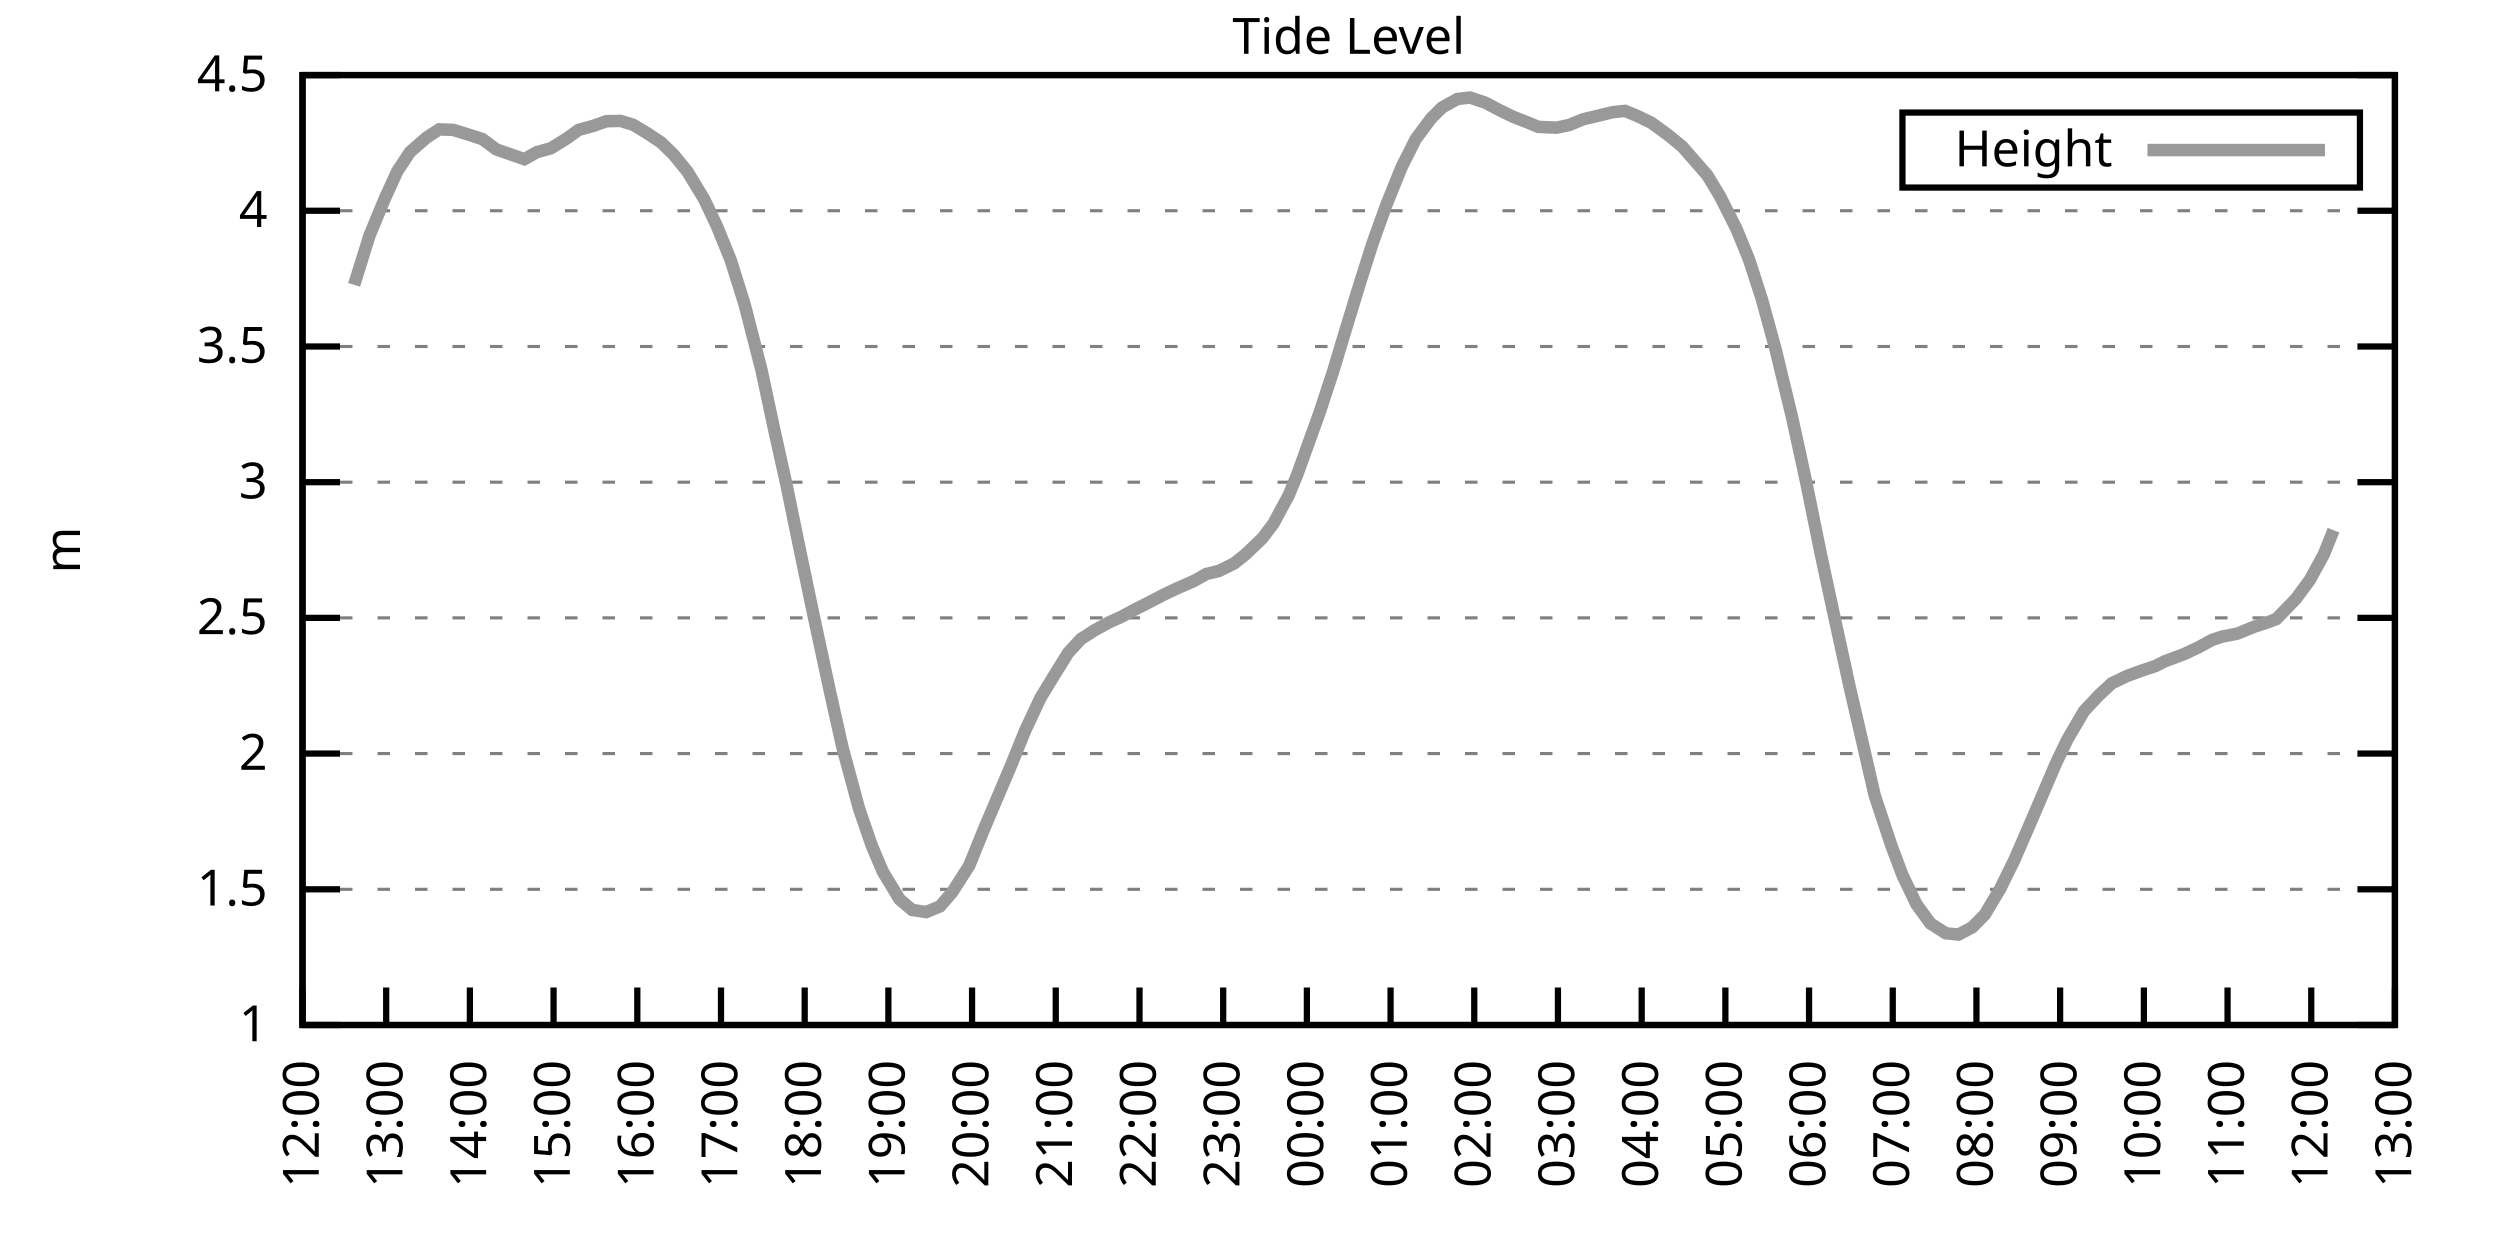
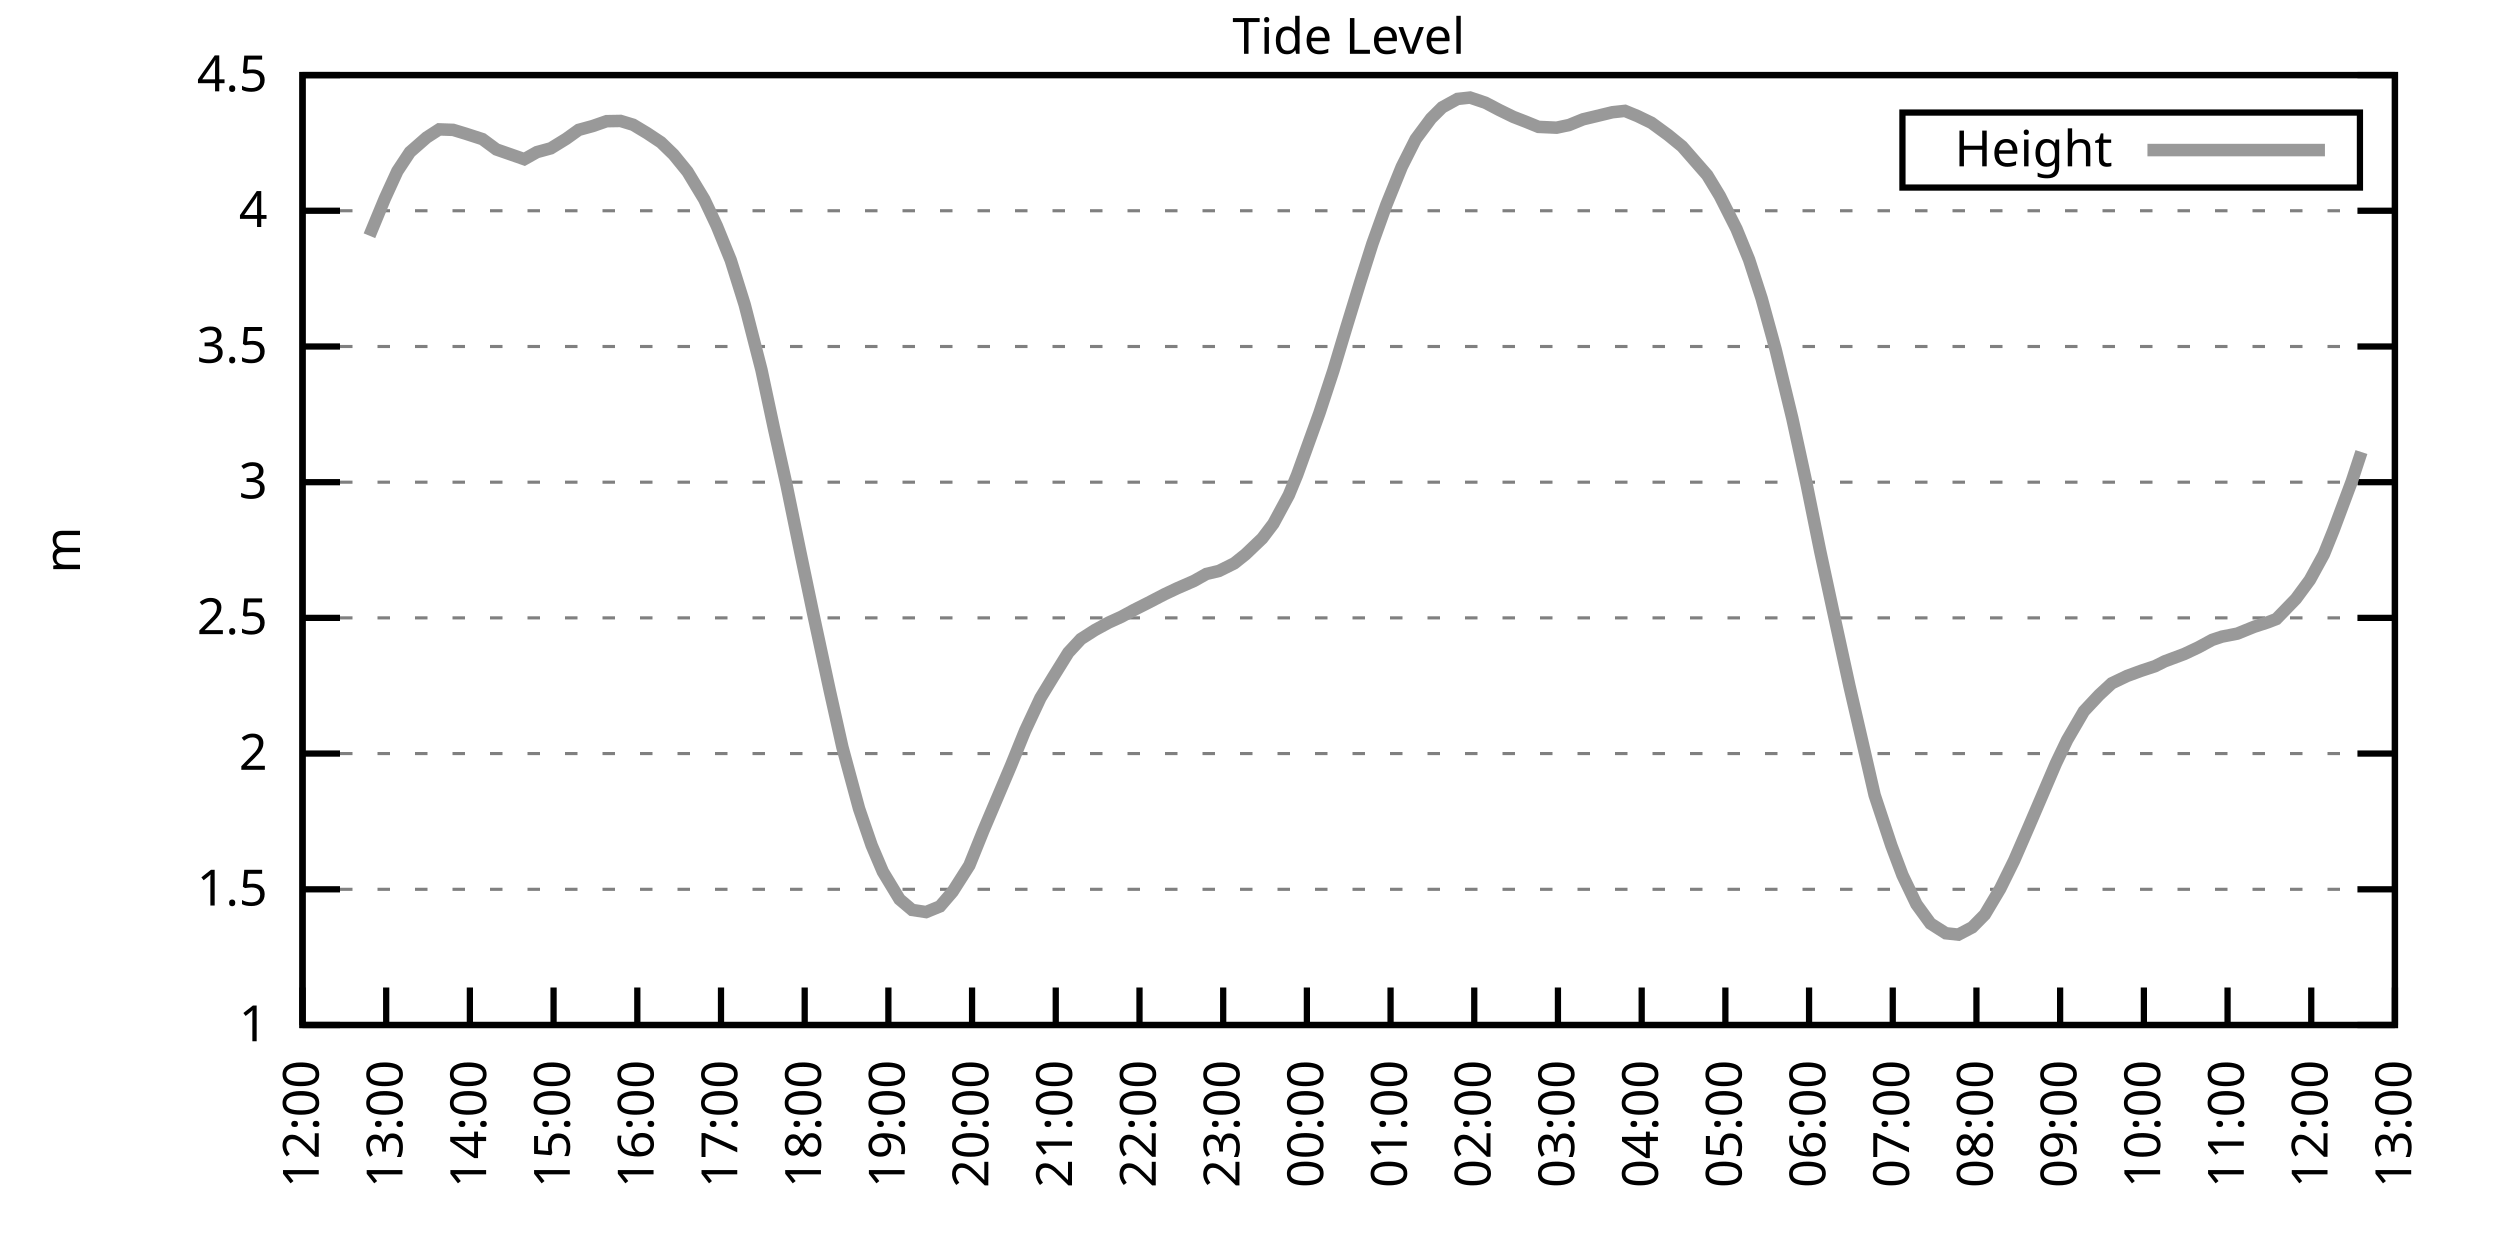
<svg xmlns="http://www.w3.org/2000/svg" xmlns:xlink="http://www.w3.org/1999/xlink" width="400" height="200" viewBox="0 0 400 200">
  <g id="gnuplot_canvas">
    <rect x="0" y="0" width="400" height="200" fill="none" />
    <defs>
      <circle id="gpDot" r="0.5" stroke-width="0.5" stroke="currentColor" />
      <path id="gpPt0" stroke-width="0.333" stroke="currentColor" d="M-1,0 h2 M0,-1 v2" />
      <path id="gpPt1" stroke-width="0.333" stroke="currentColor" d="M-1,-1 L1,1 M1,-1 L-1,1" />
      <path id="gpPt2" stroke-width="0.333" stroke="currentColor" d="M-1,0 L1,0 M0,-1 L0,1 M-1,-1 L1,1 M-1,1 L1,-1" />
      <rect id="gpPt3" stroke-width="0.333" stroke="currentColor" x="-1" y="-1" width="2" height="2" />
      <rect id="gpPt4" stroke-width="0.333" stroke="currentColor" fill="currentColor" x="-1" y="-1" width="2" height="2" />
      <circle id="gpPt5" stroke-width="0.333" stroke="currentColor" cx="0" cy="0" r="1" />
      <use xlink:href="#gpPt5" id="gpPt6" fill="currentColor" stroke="none" />
      <path id="gpPt7" stroke-width="0.333" stroke="currentColor" d="M0,-1.33 L-1.33,0.67 L1.33,0.67 z" />
      <use xlink:href="#gpPt7" id="gpPt8" fill="currentColor" stroke="none" />
      <use xlink:href="#gpPt7" id="gpPt9" stroke="currentColor" transform="rotate(180)" />
      <use xlink:href="#gpPt9" id="gpPt10" fill="currentColor" stroke="none" />
      <use xlink:href="#gpPt3" id="gpPt11" stroke="currentColor" transform="rotate(45)" />
      <use xlink:href="#gpPt11" id="gpPt12" fill="currentColor" stroke="none" />
      <path id="gpPt13" stroke-width="0.333" stroke="currentColor" d="M0,1.330 L1.265,0.411 L0.782,-1.067 L-0.782,-1.076 L-1.265,0.411 z" />
      <use xlink:href="#gpPt13" id="gpPt14" fill="currentColor" stroke="none" />
      <filter id="textbox" filterUnits="objectBoundingBox" x="0" y="0" height="1" width="1">
        <feFlood flood-color="white" flood-opacity="1" result="bgnd" />
        <feComposite in="SourceGraphic" in2="bgnd" operator="atop" />
      </filter>
      <filter id="greybox" filterUnits="objectBoundingBox" x="0" y="0" height="1" width="1">
        <feFlood flood-color="lightgrey" flood-opacity="1" result="grey" />
        <feComposite in="SourceGraphic" in2="grey" operator="atop" />
      </filter>
    </defs>
    <g fill="none" color="white" stroke="currentColor" stroke-width="1.00" stroke-linecap="butt" stroke-linejoin="miter">
</g>
    <g fill="none" color="black" stroke="currentColor" stroke-width="1.00" stroke-linecap="butt" stroke-linejoin="miter">
      <g stroke="none" shape-rendering="crispEdges">
        <polygon fill="rgb(255, 255, 255)" points="48.40,164.00 383.18,164.00 383.18,12.02 48.40,12.02 " />
      </g>
    </g>
    <g fill="none" color="black" stroke="currentColor" stroke-width="1.00" stroke-linecap="butt" stroke-linejoin="miter">
</g>
    <g fill="none" color="black" stroke="black" stroke-width="0.50" stroke-linecap="butt" stroke-linejoin="miter">
</g>
    <g fill="none" color="gray" stroke="currentColor" stroke-width="0.50" stroke-linecap="butt" stroke-linejoin="miter">
      <path stroke="gray" stroke-dasharray="2,4" class="gridline" d="M48.40,164.00 L383.19,164.00  " />
    </g>
    <g fill="none" color="gray" stroke="gray" stroke-width="1.00" stroke-linecap="butt" stroke-linejoin="miter">
</g>
    <g fill="none" color="black" stroke="currentColor" stroke-width="1.00" stroke-linecap="butt" stroke-linejoin="miter">
      <path stroke="black" d="M48.40,164.00 L54.40,164.00 M383.19,164.00 L377.19,164.00  " />
      <g transform="translate(42.80,166.60)" stroke="none" fill="black" font-family="Sans" font-size="8.00" text-anchor="end">
        <text>
          <tspan font-family="Sans"> 1</tspan>
        </text>
      </g>
    </g>
    <g fill="none" color="black" stroke="currentColor" stroke-width="1.00" stroke-linecap="butt" stroke-linejoin="miter">
</g>
    <g fill="none" color="black" stroke="black" stroke-width="0.50" stroke-linecap="butt" stroke-linejoin="miter">
</g>
    <g fill="none" color="gray" stroke="currentColor" stroke-width="0.50" stroke-linecap="butt" stroke-linejoin="miter">
      <path stroke="gray" stroke-dasharray="2,4" class="gridline" d="M48.40,142.29 L383.19,142.29  " />
    </g>
    <g fill="none" color="gray" stroke="gray" stroke-width="1.00" stroke-linecap="butt" stroke-linejoin="miter">
</g>
    <g fill="none" color="black" stroke="currentColor" stroke-width="1.00" stroke-linecap="butt" stroke-linejoin="miter">
      <path stroke="black" d="M48.40,142.29 L54.40,142.29 M383.19,142.29 L377.19,142.29  " />
      <g transform="translate(42.80,144.89)" stroke="none" fill="black" font-family="Sans" font-size="8.00" text-anchor="end">
        <text>
          <tspan font-family="Sans"> 1.5</tspan>
        </text>
      </g>
    </g>
    <g fill="none" color="black" stroke="currentColor" stroke-width="1.00" stroke-linecap="butt" stroke-linejoin="miter">
</g>
    <g fill="none" color="black" stroke="black" stroke-width="0.50" stroke-linecap="butt" stroke-linejoin="miter">
</g>
    <g fill="none" color="gray" stroke="currentColor" stroke-width="0.50" stroke-linecap="butt" stroke-linejoin="miter">
      <path stroke="gray" stroke-dasharray="2,4" class="gridline" d="M48.40,120.57 L383.19,120.57  " />
    </g>
    <g fill="none" color="gray" stroke="gray" stroke-width="1.00" stroke-linecap="butt" stroke-linejoin="miter">
</g>
    <g fill="none" color="black" stroke="currentColor" stroke-width="1.00" stroke-linecap="butt" stroke-linejoin="miter">
      <path stroke="black" d="M48.40,120.57 L54.40,120.57 M383.19,120.57 L377.19,120.57  " />
      <g transform="translate(42.80,123.17)" stroke="none" fill="black" font-family="Sans" font-size="8.00" text-anchor="end">
        <text>
          <tspan font-family="Sans"> 2</tspan>
        </text>
      </g>
    </g>
    <g fill="none" color="black" stroke="currentColor" stroke-width="1.00" stroke-linecap="butt" stroke-linejoin="miter">
</g>
    <g fill="none" color="black" stroke="black" stroke-width="0.50" stroke-linecap="butt" stroke-linejoin="miter">
</g>
    <g fill="none" color="gray" stroke="currentColor" stroke-width="0.50" stroke-linecap="butt" stroke-linejoin="miter">
      <path stroke="gray" stroke-dasharray="2,4" class="gridline" d="M48.40,98.86 L383.19,98.86  " />
    </g>
    <g fill="none" color="gray" stroke="gray" stroke-width="1.00" stroke-linecap="butt" stroke-linejoin="miter">
</g>
    <g fill="none" color="black" stroke="currentColor" stroke-width="1.00" stroke-linecap="butt" stroke-linejoin="miter">
      <path stroke="black" d="M48.40,98.86 L54.40,98.86 M383.19,98.86 L377.19,98.86  " />
      <g transform="translate(42.80,101.46)" stroke="none" fill="black" font-family="Sans" font-size="8.00" text-anchor="end">
        <text>
          <tspan font-family="Sans"> 2.5</tspan>
        </text>
      </g>
    </g>
    <g fill="none" color="black" stroke="currentColor" stroke-width="1.00" stroke-linecap="butt" stroke-linejoin="miter">
</g>
    <g fill="none" color="black" stroke="black" stroke-width="0.50" stroke-linecap="butt" stroke-linejoin="miter">
</g>
    <g fill="none" color="gray" stroke="currentColor" stroke-width="0.50" stroke-linecap="butt" stroke-linejoin="miter">
      <path stroke="gray" stroke-dasharray="2,4" class="gridline" d="M48.40,77.15 L383.19,77.15  " />
    </g>
    <g fill="none" color="gray" stroke="gray" stroke-width="1.00" stroke-linecap="butt" stroke-linejoin="miter">
</g>
    <g fill="none" color="black" stroke="currentColor" stroke-width="1.00" stroke-linecap="butt" stroke-linejoin="miter">
      <path stroke="black" d="M48.40,77.15 L54.40,77.15 M383.19,77.15 L377.19,77.15  " />
      <g transform="translate(42.80,79.75)" stroke="none" fill="black" font-family="Sans" font-size="8.00" text-anchor="end">
        <text>
          <tspan font-family="Sans"> 3</tspan>
        </text>
      </g>
    </g>
    <g fill="none" color="black" stroke="currentColor" stroke-width="1.00" stroke-linecap="butt" stroke-linejoin="miter">
</g>
    <g fill="none" color="black" stroke="black" stroke-width="0.50" stroke-linecap="butt" stroke-linejoin="miter">
</g>
    <g fill="none" color="gray" stroke="currentColor" stroke-width="0.50" stroke-linecap="butt" stroke-linejoin="miter">
      <path stroke="gray" stroke-dasharray="2,4" class="gridline" d="M48.40,55.44 L383.19,55.44  " />
    </g>
    <g fill="none" color="gray" stroke="gray" stroke-width="1.00" stroke-linecap="butt" stroke-linejoin="miter">
</g>
    <g fill="none" color="black" stroke="currentColor" stroke-width="1.00" stroke-linecap="butt" stroke-linejoin="miter">
      <path stroke="black" d="M48.40,55.44 L54.40,55.44 M383.19,55.44 L377.19,55.44  " />
      <g transform="translate(42.80,58.04)" stroke="none" fill="black" font-family="Sans" font-size="8.00" text-anchor="end">
        <text>
          <tspan font-family="Sans"> 3.5</tspan>
        </text>
      </g>
    </g>
    <g fill="none" color="black" stroke="currentColor" stroke-width="1.00" stroke-linecap="butt" stroke-linejoin="miter">
</g>
    <g fill="none" color="black" stroke="black" stroke-width="0.50" stroke-linecap="butt" stroke-linejoin="miter">
</g>
    <g fill="none" color="gray" stroke="currentColor" stroke-width="0.50" stroke-linecap="butt" stroke-linejoin="miter">
      <path stroke="gray" stroke-dasharray="2,4" class="gridline" d="M48.40,33.72 L383.19,33.72  " />
    </g>
    <g fill="none" color="gray" stroke="gray" stroke-width="1.00" stroke-linecap="butt" stroke-linejoin="miter">
</g>
    <g fill="none" color="black" stroke="currentColor" stroke-width="1.00" stroke-linecap="butt" stroke-linejoin="miter">
      <path stroke="black" d="M48.40,33.72 L54.40,33.72 M383.19,33.72 L377.19,33.72  " />
      <g transform="translate(42.80,36.32)" stroke="none" fill="black" font-family="Sans" font-size="8.00" text-anchor="end">
        <text>
          <tspan font-family="Sans"> 4</tspan>
        </text>
      </g>
    </g>
    <g fill="none" color="black" stroke="currentColor" stroke-width="1.00" stroke-linecap="butt" stroke-linejoin="miter">
</g>
    <g fill="none" color="black" stroke="black" stroke-width="0.50" stroke-linecap="butt" stroke-linejoin="miter">
</g>
    <g fill="none" color="gray" stroke="currentColor" stroke-width="0.50" stroke-linecap="butt" stroke-linejoin="miter">
      <path stroke="gray" stroke-dasharray="2,4" class="gridline" d="M48.40,12.01 L383.19,12.01  " />
    </g>
    <g fill="none" color="gray" stroke="gray" stroke-width="1.00" stroke-linecap="butt" stroke-linejoin="miter">
</g>
    <g fill="none" color="black" stroke="currentColor" stroke-width="1.00" stroke-linecap="butt" stroke-linejoin="miter">
      <path stroke="black" d="M48.40,12.01 L54.40,12.01 M383.19,12.01 L377.19,12.01  " />
      <g transform="translate(42.80,14.61)" stroke="none" fill="black" font-family="Sans" font-size="8.00" text-anchor="end">
        <text>
          <tspan font-family="Sans"> 4.5</tspan>
        </text>
      </g>
    </g>
    <g fill="none" color="black" stroke="currentColor" stroke-width="1.00" stroke-linecap="butt" stroke-linejoin="miter">
      <path stroke="black" d="M48.40,164.00 L48.40,158.00  " />
      <g transform="translate(51.00,169.60) rotate(270.00)" stroke="none" fill="black" font-family="Sans" font-size="8.00" text-anchor="end">
        <text>
          <tspan font-family="Sans">12:00</tspan>
        </text>
      </g>
    </g>
    <g fill="none" color="black" stroke="currentColor" stroke-width="1.00" stroke-linecap="butt" stroke-linejoin="miter">
      <path stroke="black" d="M61.79,164.00 L61.79,158.00  " />
      <g transform="translate(64.39,169.60) rotate(270.00)" stroke="none" fill="black" font-family="Sans" font-size="8.00" text-anchor="end">
        <text>
          <tspan font-family="Sans">13:00</tspan>
        </text>
      </g>
    </g>
    <g fill="none" color="black" stroke="currentColor" stroke-width="1.00" stroke-linecap="butt" stroke-linejoin="miter">
      <path stroke="black" d="M75.18,164.00 L75.18,158.00  " />
      <g transform="translate(77.78,169.60) rotate(270.00)" stroke="none" fill="black" font-family="Sans" font-size="8.00" text-anchor="end">
        <text>
          <tspan font-family="Sans">14:00</tspan>
        </text>
      </g>
    </g>
    <g fill="none" color="black" stroke="currentColor" stroke-width="1.00" stroke-linecap="butt" stroke-linejoin="miter">
      <path stroke="black" d="M88.57,164.00 L88.57,158.00  " />
      <g transform="translate(91.17,169.60) rotate(270.00)" stroke="none" fill="black" font-family="Sans" font-size="8.00" text-anchor="end">
        <text>
          <tspan font-family="Sans">15:00</tspan>
        </text>
      </g>
    </g>
    <g fill="none" color="black" stroke="currentColor" stroke-width="1.00" stroke-linecap="butt" stroke-linejoin="miter">
      <path stroke="black" d="M101.97,164.00 L101.97,158.00  " />
      <g transform="translate(104.57,169.60) rotate(270.00)" stroke="none" fill="black" font-family="Sans" font-size="8.00" text-anchor="end">
        <text>
          <tspan font-family="Sans">16:00</tspan>
        </text>
      </g>
    </g>
    <g fill="none" color="black" stroke="currentColor" stroke-width="1.00" stroke-linecap="butt" stroke-linejoin="miter">
      <path stroke="black" d="M115.36,164.00 L115.36,158.00  " />
      <g transform="translate(117.96,169.60) rotate(270.00)" stroke="none" fill="black" font-family="Sans" font-size="8.00" text-anchor="end">
        <text>
          <tspan font-family="Sans">17:00</tspan>
        </text>
      </g>
    </g>
    <g fill="none" color="black" stroke="currentColor" stroke-width="1.00" stroke-linecap="butt" stroke-linejoin="miter">
      <path stroke="black" d="M128.75,164.00 L128.75,158.00  " />
      <g transform="translate(131.35,169.60) rotate(270.00)" stroke="none" fill="black" font-family="Sans" font-size="8.00" text-anchor="end">
        <text>
          <tspan font-family="Sans">18:00</tspan>
        </text>
      </g>
    </g>
    <g fill="none" color="black" stroke="currentColor" stroke-width="1.00" stroke-linecap="butt" stroke-linejoin="miter">
      <path stroke="black" d="M142.14,164.00 L142.14,158.00  " />
      <g transform="translate(144.74,169.60) rotate(270.00)" stroke="none" fill="black" font-family="Sans" font-size="8.00" text-anchor="end">
        <text>
          <tspan font-family="Sans">19:00</tspan>
        </text>
      </g>
    </g>
    <g fill="none" color="black" stroke="currentColor" stroke-width="1.00" stroke-linecap="butt" stroke-linejoin="miter">
      <path stroke="black" d="M155.53,164.00 L155.53,158.00  " />
      <g transform="translate(158.13,169.60) rotate(270.00)" stroke="none" fill="black" font-family="Sans" font-size="8.00" text-anchor="end">
        <text>
          <tspan font-family="Sans">20:00</tspan>
        </text>
      </g>
    </g>
    <g fill="none" color="black" stroke="currentColor" stroke-width="1.00" stroke-linecap="butt" stroke-linejoin="miter">
      <path stroke="black" d="M168.92,164.00 L168.92,158.00  " />
      <g transform="translate(171.52,169.60) rotate(270.00)" stroke="none" fill="black" font-family="Sans" font-size="8.00" text-anchor="end">
        <text>
          <tspan font-family="Sans">21:00</tspan>
        </text>
      </g>
    </g>
    <g fill="none" color="black" stroke="currentColor" stroke-width="1.00" stroke-linecap="butt" stroke-linejoin="miter">
      <path stroke="black" d="M182.32,164.00 L182.32,158.00  " />
      <g transform="translate(184.92,169.60) rotate(270.00)" stroke="none" fill="black" font-family="Sans" font-size="8.00" text-anchor="end">
        <text>
          <tspan font-family="Sans">22:00</tspan>
        </text>
      </g>
    </g>
    <g fill="none" color="black" stroke="currentColor" stroke-width="1.00" stroke-linecap="butt" stroke-linejoin="miter">
      <path stroke="black" d="M195.71,164.00 L195.71,158.00  " />
      <g transform="translate(198.31,169.60) rotate(270.00)" stroke="none" fill="black" font-family="Sans" font-size="8.00" text-anchor="end">
        <text>
          <tspan font-family="Sans">23:00</tspan>
        </text>
      </g>
    </g>
    <g fill="none" color="black" stroke="currentColor" stroke-width="1.00" stroke-linecap="butt" stroke-linejoin="miter">
      <path stroke="black" d="M209.10,164.00 L209.10,158.00  " />
      <g transform="translate(211.70,169.60) rotate(270.00)" stroke="none" fill="black" font-family="Sans" font-size="8.00" text-anchor="end">
        <text>
          <tspan font-family="Sans">00:00</tspan>
        </text>
      </g>
    </g>
    <g fill="none" color="black" stroke="currentColor" stroke-width="1.00" stroke-linecap="butt" stroke-linejoin="miter">
      <path stroke="black" d="M222.49,164.00 L222.49,158.00  " />
      <g transform="translate(225.09,169.60) rotate(270.00)" stroke="none" fill="black" font-family="Sans" font-size="8.00" text-anchor="end">
        <text>
          <tspan font-family="Sans">01:00</tspan>
        </text>
      </g>
    </g>
    <g fill="none" color="black" stroke="currentColor" stroke-width="1.00" stroke-linecap="butt" stroke-linejoin="miter">
      <path stroke="black" d="M235.88,164.00 L235.88,158.00  " />
      <g transform="translate(238.48,169.60) rotate(270.00)" stroke="none" fill="black" font-family="Sans" font-size="8.00" text-anchor="end">
        <text>
          <tspan font-family="Sans">02:00</tspan>
        </text>
      </g>
    </g>
    <g fill="none" color="black" stroke="currentColor" stroke-width="1.00" stroke-linecap="butt" stroke-linejoin="miter">
      <path stroke="black" d="M249.27,164.00 L249.27,158.00  " />
      <g transform="translate(251.87,169.60) rotate(270.00)" stroke="none" fill="black" font-family="Sans" font-size="8.00" text-anchor="end">
        <text>
          <tspan font-family="Sans">03:00</tspan>
        </text>
      </g>
    </g>
    <g fill="none" color="black" stroke="currentColor" stroke-width="1.00" stroke-linecap="butt" stroke-linejoin="miter">
      <path stroke="black" d="M262.67,164.00 L262.67,158.00  " />
      <g transform="translate(265.27,169.60) rotate(270.00)" stroke="none" fill="black" font-family="Sans" font-size="8.00" text-anchor="end">
        <text>
          <tspan font-family="Sans">04:00</tspan>
        </text>
      </g>
    </g>
    <g fill="none" color="black" stroke="currentColor" stroke-width="1.00" stroke-linecap="butt" stroke-linejoin="miter">
      <path stroke="black" d="M276.06,164.00 L276.06,158.00  " />
      <g transform="translate(278.66,169.60) rotate(270.00)" stroke="none" fill="black" font-family="Sans" font-size="8.00" text-anchor="end">
        <text>
          <tspan font-family="Sans">05:00</tspan>
        </text>
      </g>
    </g>
    <g fill="none" color="black" stroke="currentColor" stroke-width="1.00" stroke-linecap="butt" stroke-linejoin="miter">
      <path stroke="black" d="M289.45,164.00 L289.45,158.00  " />
      <g transform="translate(292.05,169.60) rotate(270.00)" stroke="none" fill="black" font-family="Sans" font-size="8.00" text-anchor="end">
        <text>
          <tspan font-family="Sans">06:00</tspan>
        </text>
      </g>
    </g>
    <g fill="none" color="black" stroke="currentColor" stroke-width="1.00" stroke-linecap="butt" stroke-linejoin="miter">
      <path stroke="black" d="M302.84,164.00 L302.84,158.00  " />
      <g transform="translate(305.44,169.60) rotate(270.00)" stroke="none" fill="black" font-family="Sans" font-size="8.00" text-anchor="end">
        <text>
          <tspan font-family="Sans">07:00</tspan>
        </text>
      </g>
    </g>
    <g fill="none" color="black" stroke="currentColor" stroke-width="1.00" stroke-linecap="butt" stroke-linejoin="miter">
      <path stroke="black" d="M316.23,164.00 L316.23,158.00  " />
      <g transform="translate(318.83,169.60) rotate(270.00)" stroke="none" fill="black" font-family="Sans" font-size="8.00" text-anchor="end">
        <text>
          <tspan font-family="Sans">08:00</tspan>
        </text>
      </g>
    </g>
    <g fill="none" color="black" stroke="currentColor" stroke-width="1.00" stroke-linecap="butt" stroke-linejoin="miter">
      <path stroke="black" d="M329.62,164.00 L329.62,158.00  " />
      <g transform="translate(332.22,169.60) rotate(270.00)" stroke="none" fill="black" font-family="Sans" font-size="8.00" text-anchor="end">
        <text>
          <tspan font-family="Sans">09:00</tspan>
        </text>
      </g>
    </g>
    <g fill="none" color="black" stroke="currentColor" stroke-width="1.00" stroke-linecap="butt" stroke-linejoin="miter">
      <path stroke="black" d="M343.02,164.00 L343.02,158.00  " />
      <g transform="translate(345.62,169.60) rotate(270.00)" stroke="none" fill="black" font-family="Sans" font-size="8.00" text-anchor="end">
        <text>
          <tspan font-family="Sans">10:00</tspan>
        </text>
      </g>
    </g>
    <g fill="none" color="black" stroke="currentColor" stroke-width="1.00" stroke-linecap="butt" stroke-linejoin="miter">
      <path stroke="black" d="M356.41,164.00 L356.41,158.00  " />
      <g transform="translate(359.01,169.60) rotate(270.00)" stroke="none" fill="black" font-family="Sans" font-size="8.00" text-anchor="end">
        <text>
          <tspan font-family="Sans">11:00</tspan>
        </text>
      </g>
    </g>
    <g fill="none" color="black" stroke="currentColor" stroke-width="1.00" stroke-linecap="butt" stroke-linejoin="miter">
      <path stroke="black" d="M369.80,164.00 L369.80,158.00  " />
      <g transform="translate(372.40,169.60) rotate(270.00)" stroke="none" fill="black" font-family="Sans" font-size="8.00" text-anchor="end">
        <text>
          <tspan font-family="Sans">12:00</tspan>
        </text>
      </g>
    </g>
    <g fill="none" color="black" stroke="currentColor" stroke-width="1.00" stroke-linecap="butt" stroke-linejoin="miter">
      <path stroke="black" d="M383.19,164.00 L383.19,158.00  " />
      <g transform="translate(385.79,169.60) rotate(270.00)" stroke="none" fill="black" font-family="Sans" font-size="8.00" text-anchor="end">
        <text>
          <tspan font-family="Sans">13:00</tspan>
        </text>
      </g>
    </g>
    <g fill="none" color="black" stroke="currentColor" stroke-width="1.00" stroke-linecap="butt" stroke-linejoin="miter">
</g>
    <g fill="none" color="black" stroke="currentColor" stroke-width="1.00" stroke-linecap="butt" stroke-linejoin="miter">
      <path stroke="black" d="M48.40,12.01 L48.40,164.00 L383.19,164.00 L383.19,12.01 L48.40,12.01 Z  " />
    </g>
    <g fill="none" color="black" stroke="currentColor" stroke-width="1.00" stroke-linecap="butt" stroke-linejoin="miter">
</g>
    <g fill="none" color="black" stroke="currentColor" stroke-width="1.00" stroke-linecap="butt" stroke-linejoin="miter">
      <path stroke="black" d="M304.39,30.01 L304.39,18.01 L377.59,18.01 L377.59,30.01 L304.39,30.01 Z  " />
    </g>
    <g id="Tide_level_plot_1">
      <g fill="none" color="white" stroke="black" stroke-width="2.00" stroke-linecap="butt" stroke-linejoin="miter">
</g>
      <g fill="none" color="black" stroke="currentColor" stroke-width="2.00" stroke-linecap="butt" stroke-linejoin="miter">
        <g transform="translate(337.99,26.61)" stroke="none" fill="black" font-family="Sans" font-size="8.00" text-anchor="end">
          <text>
            <tspan font-family="Sans">Height</tspan>
          </text>
        </g>
      </g>
      <g fill="none" color="black" stroke="currentColor" stroke-width="2.00" stroke-linecap="butt" stroke-linejoin="miter">
-         <path stroke="rgb(153, 153, 153)" d="M343.59,24.01 L371.99,24.01 M56.66,45.58 L59.11,37.72 L61.57,31.77 L63.58,27.38 L65.59,24.34 L68.26,22.00   L70.27,20.70 L72.50,20.78 L74.51,21.39 L77.19,22.26 L79.42,23.91 L81.66,24.69 L83.89,25.47 L85.90,24.34   L88.13,23.73 L90.58,22.22 L92.59,20.78 L94.82,20.17 L97.06,19.39 L99.29,19.35 L101.30,19.96 L103.53,21.30   L105.76,22.78 L107.77,24.73 L110.00,27.47 L112.68,31.90 L114.69,36.15 L116.92,41.63 L119.15,48.75 L121.83,59.17   L123.84,68.59 L125.85,77.63 L128.08,88.48 L130.09,98.08 L132.77,110.54 L134.78,119.53 L137.45,129.39 L139.46,135.25   L141.25,139.46 L143.93,143.89 L145.94,145.59 L148.17,145.93 L150.40,145.02 L152.41,142.68 L155.09,138.47 L157.32,132.95   L159.55,127.70 L161.78,122.44 L164.01,116.93 L166.47,111.67 L168.48,108.37 L170.93,104.42 L172.94,102.25 L175.17,100.82   L177.41,99.60 L179.41,98.69 L181.42,97.60 L183.66,96.47 L186.33,95.08 L188.34,94.13 L191.02,92.96 L193.03,91.83   L195.04,91.35 L197.49,90.13 L199.28,88.70 L201.96,86.14 L203.74,83.79 L206.20,79.23 L207.54,75.98 L211.11,66.08   L213.34,59.30 L215.35,52.61 L217.58,45.32 L219.59,38.98 L221.82,32.77 L224.28,26.69 L226.51,22.26 L228.96,18.96   L230.75,17.18 L233.20,15.83 L235.21,15.61 L237.67,16.44 L239.90,17.61 L242.13,18.70 L244.14,19.48 L246.15,20.30   L249.05,20.43 L251.06,20.00 L253.29,19.09 L255.30,18.61 L257.98,17.96 L259.99,17.74 L262.00,18.57 L264.23,19.65   L266.91,21.61 L269.14,23.43 L271.15,25.73 L273.16,28.03 L275.16,31.33 L277.84,36.63 L279.85,41.54 L281.86,47.75   L284.09,55.87 L286.77,66.94 L289.00,77.19 L291.23,88.18 L293.24,97.52 L295.92,109.80 L297.93,118.49 L299.94,127.22   L302.62,135.30 L304.40,140.03 L306.63,144.68 L308.87,147.76 L311.32,149.32 L313.33,149.54 L315.56,148.37 L317.57,146.33   L320.03,142.20 L322.26,137.68 L324.71,132.04 L326.72,127.35 L328.95,122.14 L330.74,118.40 L333.42,113.80 L335.87,111.19   L337.88,109.33 L340.34,108.15 L342.57,107.33 L344.80,106.59 L346.36,105.81 L349.49,104.64 L351.72,103.59 L353.95,102.38   L355.51,101.86 L357.97,101.38 L360.65,100.29 L362.88,99.56 L364.22,99.04 L367.34,95.82 L369.58,92.78 L371.81,88.70   L373.37,84.83  " />
+         <path stroke="rgb(153, 153, 153)" d="M343.59,24.01 L371.99,24.01 M59.11,37.72 L61.57,31.77 L63.58,27.38 L65.59,24.34 L68.26,22.00 L70.27,20.70   L72.50,20.78 L74.51,21.39 L77.19,22.26 L79.42,23.91 L81.66,24.69 L83.89,25.47 L85.90,24.34 L88.13,23.73   L90.58,22.22 L92.59,20.78 L94.82,20.17 L97.06,19.39 L99.29,19.35 L101.30,19.96 L103.53,21.30 L105.76,22.78   L107.77,24.73 L110.00,27.47 L112.68,31.90 L114.69,36.15 L116.92,41.63 L119.15,48.75 L121.83,59.17 L123.84,68.59   L125.85,77.63 L128.08,88.48 L130.09,98.08 L132.77,110.54 L134.78,119.53 L137.45,129.39 L139.46,135.25 L141.25,139.46   L143.93,143.89 L145.94,145.59 L148.17,145.93 L150.40,145.02 L152.41,142.68 L155.09,138.47 L157.32,132.95 L159.55,127.70   L161.78,122.44 L164.01,116.93 L166.47,111.67 L168.48,108.37 L170.93,104.42 L172.94,102.25 L175.17,100.82 L177.41,99.60   L179.41,98.69 L181.42,97.60 L183.66,96.47 L186.33,95.08 L188.34,94.13 L191.02,92.96 L193.03,91.83 L195.04,91.35   L197.49,90.13 L199.28,88.70 L201.96,86.14 L203.74,83.79 L206.20,79.23 L207.54,75.98 L211.11,66.08 L213.34,59.30   L215.35,52.61 L217.58,45.32 L219.59,38.98 L221.82,32.77 L224.28,26.69 L226.51,22.26 L228.96,18.96 L230.75,17.18   L233.20,15.83 L235.21,15.61 L237.67,16.44 L239.90,17.61 L242.13,18.70 L244.14,19.48 L246.15,20.30 L249.05,20.43   L251.06,20.00 L253.29,19.09 L255.30,18.61 L257.98,17.96 L259.99,17.74 L262.00,18.57 L264.23,19.65 L266.91,21.61   L269.14,23.43 L271.15,25.73 L273.16,28.03 L275.16,31.33 L277.84,36.63 L279.85,41.54 L281.86,47.75 L284.09,55.87   L286.77,66.94 L289.00,77.19 L291.23,88.18 L293.24,97.52 L295.92,109.80 L297.93,118.49 L299.94,127.22 L302.62,135.30   L304.40,140.03 L306.63,144.68 L308.87,147.76 L311.32,149.32 L313.33,149.54 L315.56,148.37 L317.57,146.33 L320.03,142.20   L322.26,137.68 L324.71,132.04 L326.72,127.35 L328.95,122.14 L330.74,118.40 L333.42,113.80 L335.87,111.19 L337.88,109.33   L340.34,108.15 L342.57,107.33 L344.80,106.59 L346.36,105.81 L349.49,104.64 L351.72,103.59 L353.95,102.38 L355.51,101.86   L357.97,101.38 L360.65,100.29 L362.88,99.56 L364.22,99.04 L367.34,95.82 L369.58,92.78 L371.81,88.70 L373.37,84.83   L376.27,77.06 L377.83,72.33  " />
      </g>
    </g>
    <g fill="none" color="black" stroke="currentColor" stroke-width="2.00" stroke-linecap="butt" stroke-linejoin="miter">
</g>
    <g fill="none" color="black" stroke="black" stroke-width="1.00" stroke-linecap="butt" stroke-linejoin="miter">
</g>
    <g fill="none" color="black" stroke="currentColor" stroke-width="1.00" stroke-linecap="butt" stroke-linejoin="miter">
      <path stroke="black" d="M48.40,12.01 L48.40,164.00 L383.19,164.00 L383.19,12.01 L48.40,12.01 Z  " />
      <g transform="translate(12.80,88.01) rotate(270.00)" stroke="none" fill="black" font-family="Sans" font-size="8.00" text-anchor="middle">
        <text>
          <tspan font-family="Sans">m</tspan>
        </text>
      </g>
    </g>
    <g fill="none" color="black" stroke="currentColor" stroke-width="1.00" stroke-linecap="butt" stroke-linejoin="miter">
</g>
    <g fill="none" color="black" stroke="currentColor" stroke-width="1.00" stroke-linecap="butt" stroke-linejoin="miter">
      <g transform="translate(215.79,8.61)" stroke="none" fill="black" font-family="Sans" font-size="8.00" text-anchor="middle">
        <text>
          <tspan font-family="Sans">Tide Level</tspan>
        </text>
      </g>
    </g>
    <g fill="none" color="black" stroke="currentColor" stroke-width="1.00" stroke-linecap="butt" stroke-linejoin="miter">
</g>
  </g>
</svg>
